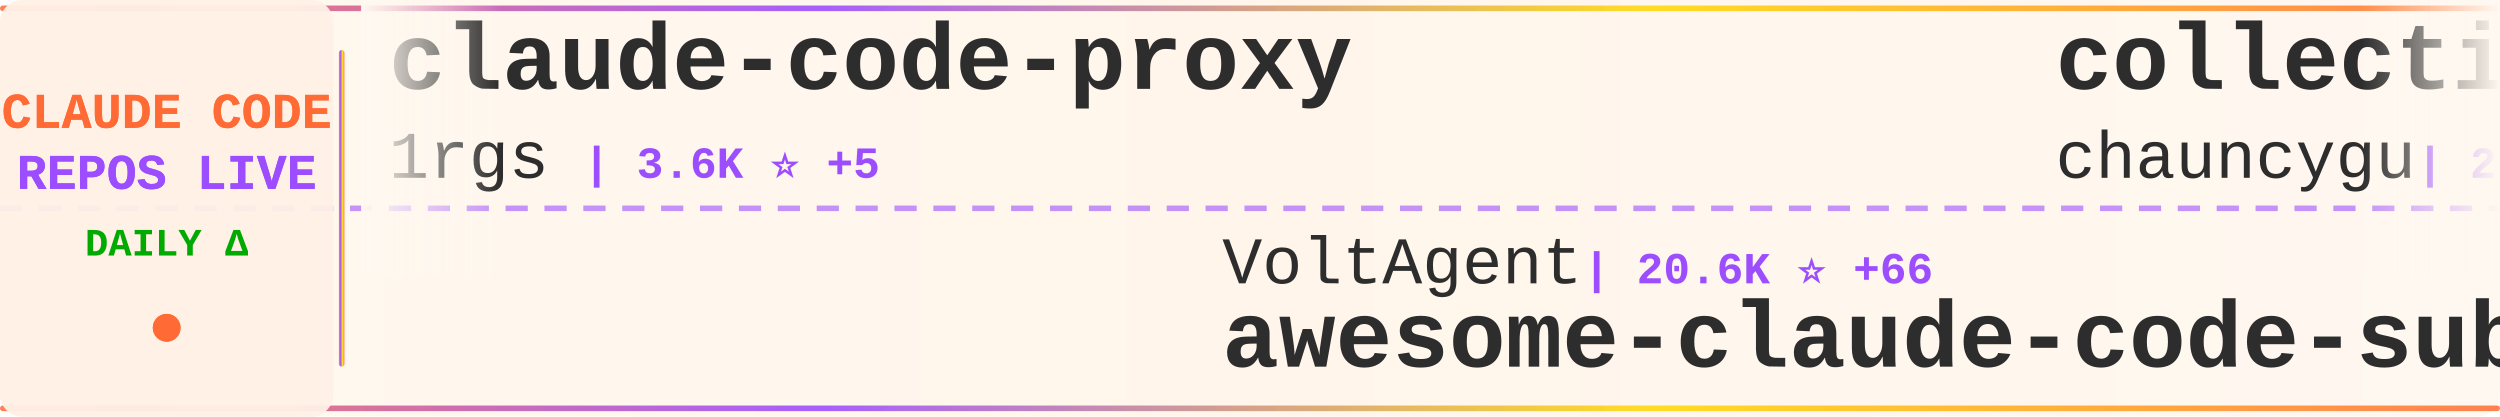
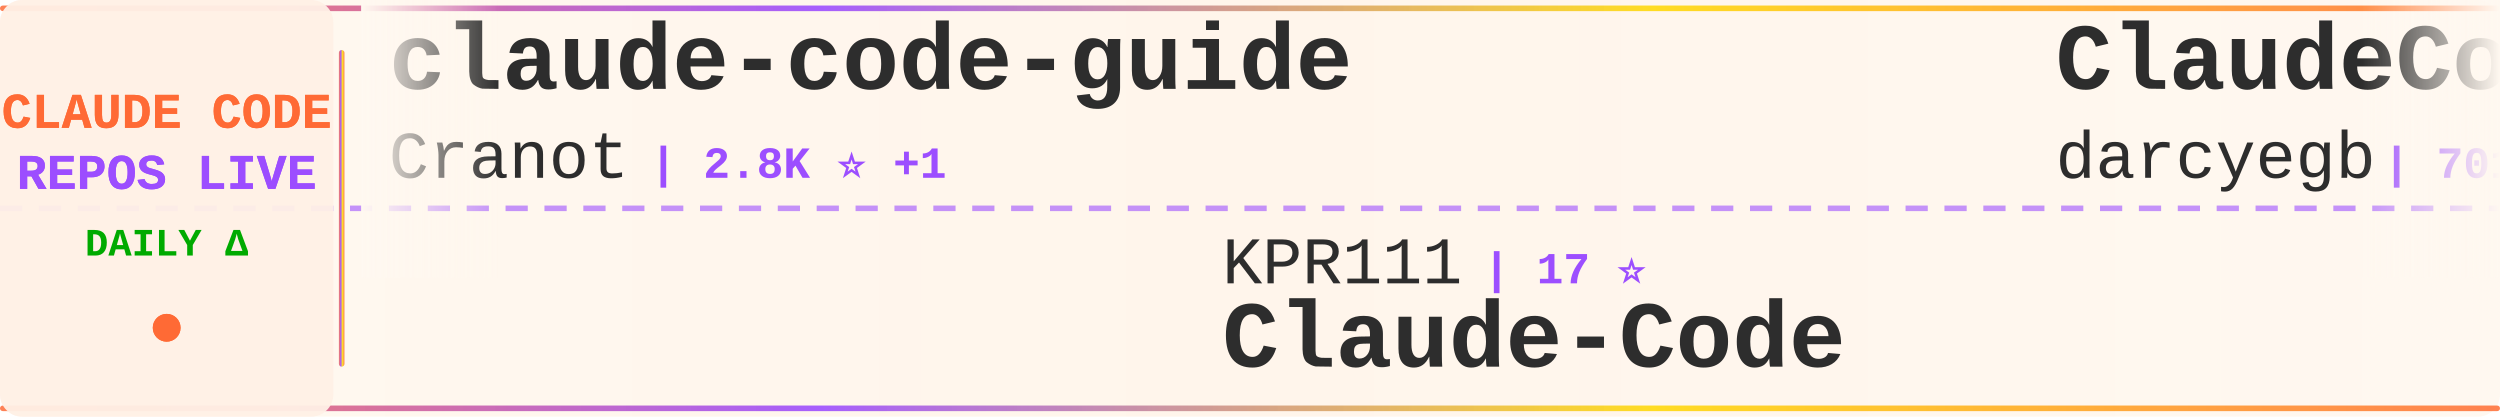
<svg xmlns="http://www.w3.org/2000/svg" width="900" height="150">
  <defs>
    <linearGradient id="tickerBg" x1="0%" y1="0%" x2="100%" y2="0%">
      <stop offset="0%" style="stop-color:#fff8f0;stop-opacity:0.98" />
      <stop offset="50%" style="stop-color:#fff5eb;stop-opacity:1" />
      <stop offset="100%" style="stop-color:#fff8f0;stop-opacity:0.98" />
    </linearGradient>
    <linearGradient id="borderGrad" x1="0%" y1="0%" x2="100%" y2="0%">
      <stop offset="0%" style="stop-color:#FF6B35;stop-opacity:0.85">
        <animate attributeName="stop-opacity" values="0.85;1;0.85" dur="2s" repeatCount="indefinite" />
      </stop>
      <stop offset="33%" style="stop-color:#9C4EFF;stop-opacity:0.9">
        <animate attributeName="stop-opacity" values="0.9;1;0.9" dur="2.2s" repeatCount="indefinite" />
      </stop>
      <stop offset="66%" style="stop-color:#FFD700;stop-opacity:0.85">
        <animate attributeName="stop-opacity" values="0.85;1;0.85" dur="1.8s" repeatCount="indefinite" />
      </stop>
      <stop offset="100%" style="stop-color:#FF6B35;stop-opacity:0.85">
        <animate attributeName="stop-opacity" values="0.85;1;0.85" dur="2s" repeatCount="indefinite" />
      </stop>
    </linearGradient>
    <filter id="textGlow">
      <feGaussianBlur stdDeviation="0.15" result="coloredBlur" />
      <feMerge>
        <feMergeNode in="coloredBlur" />
        <feMergeNode in="SourceGraphic" />
      </feMerge>
    </filter>
    <filter id="metricGlow">
      <feGaussianBlur stdDeviation="0.2" result="coloredBlur" />
      <feMerge>
        <feMergeNode in="coloredBlur" />
        <feMergeNode in="SourceGraphic" />
      </feMerge>
    </filter>
    <linearGradient id="leftFade" x1="0%" y1="0%" x2="100%" y2="0%">
      <stop offset="0%" style="stop-color:#fff8f0;stop-opacity:1" />
      <stop offset="100%" style="stop-color:#fff8f0;stop-opacity:0" />
    </linearGradient>
    <linearGradient id="rightFade" x1="0%" y1="0%" x2="100%" y2="0%">
      <stop offset="0%" style="stop-color:#fff8f0;stop-opacity:0" />
      <stop offset="100%" style="stop-color:#fff8f0;stop-opacity:1" />
    </linearGradient>
  </defs>
  <rect width="900" height="150" fill="url(#tickerBg)" rx="8" />
  <rect x="0" y="2" width="900" height="2" fill="url(#borderGrad)" rx="1" />
  <rect x="0" y="146" width="900" height="2" fill="url(#borderGrad)" rx="1" />
  <line x1="0" y1="75" x2="900" y2="75" stroke="#9C4EFF" stroke-width="2" stroke-dasharray="8 6" opacity="0.6" />
  <rect x="0" y="0" width="120" height="150" fill="#fff0e6" opacity="0.95" rx="8" />
  <text x="60" y="46" font-family="'Courier New', monospace" font-size="18" font-weight="bold" fill="#FF6B35" text-anchor="middle" filter="url(#textGlow)">
    CLAUDE CODE
  </text>
  <text x="60" y="68" font-family="'Courier New', monospace" font-size="18" font-weight="bold" fill="#9C4EFF" text-anchor="middle" filter="url(#textGlow)">
    REPOS LIVE
  </text>
  <text x="60" y="92" font-family="'Courier New', monospace" font-size="14" font-weight="bold" fill="#00aa00" text-anchor="middle">
    DAILY Δ
  </text>
  <circle cx="60" cy="118" r="5" fill="#FF6B35" filter="url(#metricGlow)">
    <animate attributeName="r" values="4;6;4" dur="1.5s" repeatCount="indefinite" />
    <animate attributeName="opacity" values="0.6;1;0.6" dur="1.5s" repeatCount="indefinite" />
  </circle>
  <rect x="122" y="18" width="2" height="114" fill="url(#borderGrad)" rx="1" />
  <clipPath id="tickerClip">
    <rect x="130" y="0" width="770" height="150" />
  </clipPath>
  <g clip-path="url(#tickerClip)">
    <g id="tickerItems">
      <animateTransform attributeName="transform" attributeType="XML" type="translate" from="0 0" to="-3000 0" dur="54s" repeatCount="indefinite" />
      <g transform="translate(0, 0)">
-         <text x="140" y="32" font-family="'Courier New', monospace" font-size="34" font-weight="bold" fill="#2d2d2d">claude-code-proxy</text>
-         <text x="140" y="64" font-family="'Courier New', monospace" font-size="24" font-weight="normal" fill="#2d2d2d" opacity="1.0">1rgs</text>
-         <text x="210" y="64" font-family="'Courier New', monospace" font-size="16" font-weight="bold" fill="#9C4EFF"> | 3.6K ⭐ +5</text>
+         <text x="140" y="32" font-family="'Courier New', monospace" font-size="34" font-weight="bold" fill="#2d2d2d">claude-code-guide</text>
+         <text x="140" y="64" font-family="'Courier New', monospace" font-size="24" font-weight="normal" fill="#2d2d2d" opacity="1.0">Cranot</text>
+         <text x="234" y="64" font-family="'Courier New', monospace" font-size="16" font-weight="bold" fill="#9C4EFF"> | 2.8K ⭐ +1</text>
      </g>
      <g transform="translate(300, 0)">
-         <text x="140" y="102" font-family="'Courier New', monospace" font-size="24" font-weight="normal" fill="#2d2d2d" opacity="1.0">VoltAgent</text>
-         <text x="270" y="102" font-family="'Courier New', monospace" font-size="16" font-weight="bold" fill="#9C4EFF"> | 20.6K ⭐ +66</text>
-         <text x="140" y="132" font-family="'Courier New', monospace" font-size="34" font-weight="bold" fill="#2d2d2d">awesome-claude-code-suba...</text>
+         <text x="140" y="102" font-family="'Courier New', monospace" font-size="24" font-weight="normal" fill="#2d2d2d" opacity="1.0">KPR111</text>
+         <text x="234" y="102" font-family="'Courier New', monospace" font-size="16" font-weight="bold" fill="#9C4EFF"> | 17 ⭐</text>
+         <text x="140" y="132" font-family="'Courier New', monospace" font-size="34" font-weight="bold" fill="#2d2d2d">Claude-Code</text>
      </g>
      <g transform="translate(600, 0)">
-         <text x="140" y="32" font-family="'Courier New', monospace" font-size="34" font-weight="bold" fill="#2d2d2d">collection-claude-code-s...</text>
-         <text x="140" y="64" font-family="'Courier New', monospace" font-size="24" font-weight="normal" fill="#2d2d2d" opacity="1.0">chauncygu</text>
-         <text x="270" y="64" font-family="'Courier New', monospace" font-size="16" font-weight="bold" fill="#9C4EFF"> | 2.5K ⭐ +9</text>
+         <text x="140" y="32" font-family="'Courier New', monospace" font-size="34" font-weight="bold" fill="#2d2d2d">ClaudeCodeAgents</text>
+         <text x="140" y="64" font-family="'Courier New', monospace" font-size="24" font-weight="normal" fill="#2d2d2d" opacity="1.0">darcyegb</text>
+         <text x="258" y="64" font-family="'Courier New', monospace" font-size="16" font-weight="bold" fill="#9C4EFF"> | 701 ⭐</text>
      </g>
      <g transform="translate(900, 0)">
-         <text x="140" y="102" font-family="'Courier New', monospace" font-size="24" font-weight="normal" fill="#2d2d2d" opacity="1.0">Yuyz0112</text>
-         <text x="258" y="102" font-family="'Courier New', monospace" font-size="16" font-weight="bold" fill="#9C4EFF"> | 2.4K ⭐ +2</text>
-         <text x="140" y="132" font-family="'Courier New', monospace" font-size="34" font-weight="bold" fill="#2d2d2d">claude-code-reverse</text>
+         <text x="140" y="102" font-family="'Courier New', monospace" font-size="24" font-weight="normal" fill="#2d2d2d" opacity="1.0">ChrisWiles</text>
+         <text x="282" y="102" font-family="'Courier New', monospace" font-size="16" font-weight="bold" fill="#9C4EFF"> | 5.9K ⭐ +3</text>
+         <text x="140" y="132" font-family="'Courier New', monospace" font-size="34" font-weight="bold" fill="#2d2d2d">claude-code-showcase</text>
      </g>
      <g transform="translate(1200, 0)">
-         <text x="140" y="32" font-family="'Courier New', monospace" font-size="34" font-weight="bold" fill="#2d2d2d">skills</text>
-         <text x="140" y="64" font-family="'Courier New', monospace" font-size="24" font-weight="normal" fill="#2d2d2d" opacity="1.0">anthropics</text>
-         <text x="282" y="64" font-family="'Courier New', monospace" font-size="16" font-weight="bold" fill="#9C4EFF"> | 140.9K ⭐ +546</text>
+         <text x="140" y="32" font-family="'Courier New', monospace" font-size="34" font-weight="bold" fill="#2d2d2d">claude-coder</text>
+         <text x="140" y="64" font-family="'Courier New', monospace" font-size="24" font-weight="normal" fill="#2d2d2d" opacity="1.0">kodu-ai</text>
+         <text x="246" y="64" font-family="'Courier New', monospace" font-size="16" font-weight="bold" fill="#9C4EFF"> | 5.3K ⭐</text>
      </g>
      <g transform="translate(1500, 0)">
-         <text x="140" y="102" font-family="'Courier New', monospace" font-size="24" font-weight="normal" fill="#2d2d2d" opacity="1.0">Alishahryar1</text>
-         <text x="306" y="102" font-family="'Courier New', monospace" font-size="16" font-weight="bold" fill="#9C4EFF"> | 29.8K ⭐ +464</text>
-         <text x="140" y="132" font-family="'Courier New', monospace" font-size="34" font-weight="bold" fill="#2d2d2d">free-claude-code</text>
+         <text x="140" y="102" font-family="'Courier New', monospace" font-size="24" font-weight="normal" fill="#2d2d2d" opacity="1.0">oboard</text>
+         <text x="234" y="102" font-family="'Courier New', monospace" font-size="16" font-weight="bold" fill="#9C4EFF"> | 3.2K ⭐ +4</text>
+         <text x="140" y="132" font-family="'Courier New', monospace" font-size="34" font-weight="bold" fill="#2d2d2d">claude-code-rev</text>
      </g>
      <g transform="translate(1800, 0)">
-         <text x="140" y="32" font-family="'Courier New', monospace" font-size="34" font-weight="bold" fill="#2d2d2d">claude-code-local</text>
-         <text x="140" y="64" font-family="'Courier New', monospace" font-size="24" font-weight="normal" fill="#2d2d2d" opacity="1.0">nicedreamzapp</text>
-         <text x="318" y="64" font-family="'Courier New', monospace" font-size="16" font-weight="bold" fill="#9C4EFF"> | 2.7K ⭐ +3</text>
+         <text x="140" y="32" font-family="'Courier New', monospace" font-size="34" font-weight="bold" fill="#2d2d2d">claude-code-ultimate-gui...</text>
+         <text x="140" y="64" font-family="'Courier New', monospace" font-size="24" font-weight="normal" fill="#2d2d2d" opacity="1.0">FlorianBruniaux</text>
+         <text x="342" y="64" font-family="'Courier New', monospace" font-size="16" font-weight="bold" fill="#9C4EFF"> | 4.5K ⭐ +19</text>
      </g>
      <g transform="translate(2100, 0)">
-         <text x="140" y="102" font-family="'Courier New', monospace" font-size="24" font-weight="normal" fill="#2d2d2d" opacity="1.0">Yeachan-Heo</text>
-         <text x="294" y="102" font-family="'Courier New', monospace" font-size="16" font-weight="bold" fill="#9C4EFF"> | 34.9K ⭐ +94</text>
-         <text x="140" y="132" font-family="'Courier New', monospace" font-size="34" font-weight="bold" fill="#2d2d2d">oh-my-claudecode</text>
+         <text x="140" y="102" font-family="'Courier New', monospace" font-size="24" font-weight="normal" fill="#2d2d2d" opacity="1.0">zebbern</text>
+         <text x="246" y="102" font-family="'Courier New', monospace" font-size="16" font-weight="bold" fill="#9C4EFF"> | 4.2K ⭐ +5</text>
+         <text x="140" y="132" font-family="'Courier New', monospace" font-size="34" font-weight="bold" fill="#2d2d2d">claude-code-guide</text>
      </g>
      <g transform="translate(2400, 0)">
-         <text x="140" y="32" font-family="'Courier New', monospace" font-size="34" font-weight="bold" fill="#2d2d2d">claude-code-cli</text>
-         <text x="140" y="64" font-family="'Courier New', monospace" font-size="24" font-weight="normal" fill="#2d2d2d" opacity="1.0">huangserva</text>
-         <text x="282" y="64" font-family="'Courier New', monospace" font-size="16" font-weight="bold" fill="#9C4EFF"> | 588 ⭐</text>
+         <text x="140" y="32" font-family="'Courier New', monospace" font-size="34" font-weight="bold" fill="#2d2d2d">claude-code-tips</text>
+         <text x="140" y="64" font-family="'Courier New', monospace" font-size="24" font-weight="normal" fill="#2d2d2d" opacity="1.0">ykdojo</text>
+         <text x="234" y="64" font-family="'Courier New', monospace" font-size="16" font-weight="bold" fill="#9C4EFF"> | 8.5K ⭐ +9</text>
      </g>
      <g transform="translate(2700, 0)">
-         <text x="140" y="102" font-family="'Courier New', monospace" font-size="24" font-weight="normal" fill="#2d2d2d" opacity="1.0">FlorianBruniaux</text>
-         <text x="342" y="102" font-family="'Courier New', monospace" font-size="16" font-weight="bold" fill="#9C4EFF"> | 4.5K ⭐ +15</text>
-         <text x="140" y="132" font-family="'Courier New', monospace" font-size="34" font-weight="bold" fill="#2d2d2d">claude-code-ultimate-gui...</text>
+         <text x="140" y="102" font-family="'Courier New', monospace" font-size="24" font-weight="normal" fill="#2d2d2d" opacity="1.0">OneRedOak</text>
+         <text x="270" y="102" font-family="'Courier New', monospace" font-size="16" font-weight="bold" fill="#9C4EFF"> | 3.8K ⭐ +2</text>
+         <text x="140" y="132" font-family="'Courier New', monospace" font-size="34" font-weight="bold" fill="#2d2d2d">claude-code-workflows</text>
      </g>
      <g transform="translate(3000, 0)">
-         <text x="140" y="32" font-family="'Courier New', monospace" font-size="34" font-weight="bold" fill="#2d2d2d">claude-code-proxy</text>
-         <text x="140" y="64" font-family="'Courier New', monospace" font-size="24" font-weight="normal" fill="#2d2d2d" opacity="1.0">1rgs</text>
-         <text x="210" y="64" font-family="'Courier New', monospace" font-size="16" font-weight="bold" fill="#9C4EFF"> | 3.6K ⭐ +5</text>
+         <text x="140" y="32" font-family="'Courier New', monospace" font-size="34" font-weight="bold" fill="#2d2d2d">claude-code-guide</text>
+         <text x="140" y="64" font-family="'Courier New', monospace" font-size="24" font-weight="normal" fill="#2d2d2d" opacity="1.0">Cranot</text>
+         <text x="234" y="64" font-family="'Courier New', monospace" font-size="16" font-weight="bold" fill="#9C4EFF"> | 2.8K ⭐ +1</text>
      </g>
      <g transform="translate(3300, 0)">
-         <text x="140" y="102" font-family="'Courier New', monospace" font-size="24" font-weight="normal" fill="#2d2d2d" opacity="1.0">VoltAgent</text>
-         <text x="270" y="102" font-family="'Courier New', monospace" font-size="16" font-weight="bold" fill="#9C4EFF"> | 20.6K ⭐ +66</text>
-         <text x="140" y="132" font-family="'Courier New', monospace" font-size="34" font-weight="bold" fill="#2d2d2d">awesome-claude-code-suba...</text>
+         <text x="140" y="102" font-family="'Courier New', monospace" font-size="24" font-weight="normal" fill="#2d2d2d" opacity="1.0">KPR111</text>
+         <text x="234" y="102" font-family="'Courier New', monospace" font-size="16" font-weight="bold" fill="#9C4EFF"> | 17 ⭐</text>
+         <text x="140" y="132" font-family="'Courier New', monospace" font-size="34" font-weight="bold" fill="#2d2d2d">Claude-Code</text>
      </g>
      <g transform="translate(3600, 0)">
-         <text x="140" y="32" font-family="'Courier New', monospace" font-size="34" font-weight="bold" fill="#2d2d2d">collection-claude-code-s...</text>
-         <text x="140" y="64" font-family="'Courier New', monospace" font-size="24" font-weight="normal" fill="#2d2d2d" opacity="1.0">chauncygu</text>
-         <text x="270" y="64" font-family="'Courier New', monospace" font-size="16" font-weight="bold" fill="#9C4EFF"> | 2.5K ⭐ +9</text>
+         <text x="140" y="32" font-family="'Courier New', monospace" font-size="34" font-weight="bold" fill="#2d2d2d">ClaudeCodeAgents</text>
+         <text x="140" y="64" font-family="'Courier New', monospace" font-size="24" font-weight="normal" fill="#2d2d2d" opacity="1.0">darcyegb</text>
+         <text x="258" y="64" font-family="'Courier New', monospace" font-size="16" font-weight="bold" fill="#9C4EFF"> | 701 ⭐</text>
      </g>
      <g transform="translate(3900, 0)">
-         <text x="140" y="102" font-family="'Courier New', monospace" font-size="24" font-weight="normal" fill="#2d2d2d" opacity="1.0">Yuyz0112</text>
-         <text x="258" y="102" font-family="'Courier New', monospace" font-size="16" font-weight="bold" fill="#9C4EFF"> | 2.4K ⭐ +2</text>
-         <text x="140" y="132" font-family="'Courier New', monospace" font-size="34" font-weight="bold" fill="#2d2d2d">claude-code-reverse</text>
+         <text x="140" y="102" font-family="'Courier New', monospace" font-size="24" font-weight="normal" fill="#2d2d2d" opacity="1.0">ChrisWiles</text>
+         <text x="282" y="102" font-family="'Courier New', monospace" font-size="16" font-weight="bold" fill="#9C4EFF"> | 5.9K ⭐ +3</text>
+         <text x="140" y="132" font-family="'Courier New', monospace" font-size="34" font-weight="bold" fill="#2d2d2d">claude-code-showcase</text>
      </g>
    </g>
  </g>
  <rect x="130" y="0" width="50" height="100" fill="url(#leftFade)" />
  <rect x="850" y="0" width="50" height="100" fill="url(#rightFade)" />
</svg>
